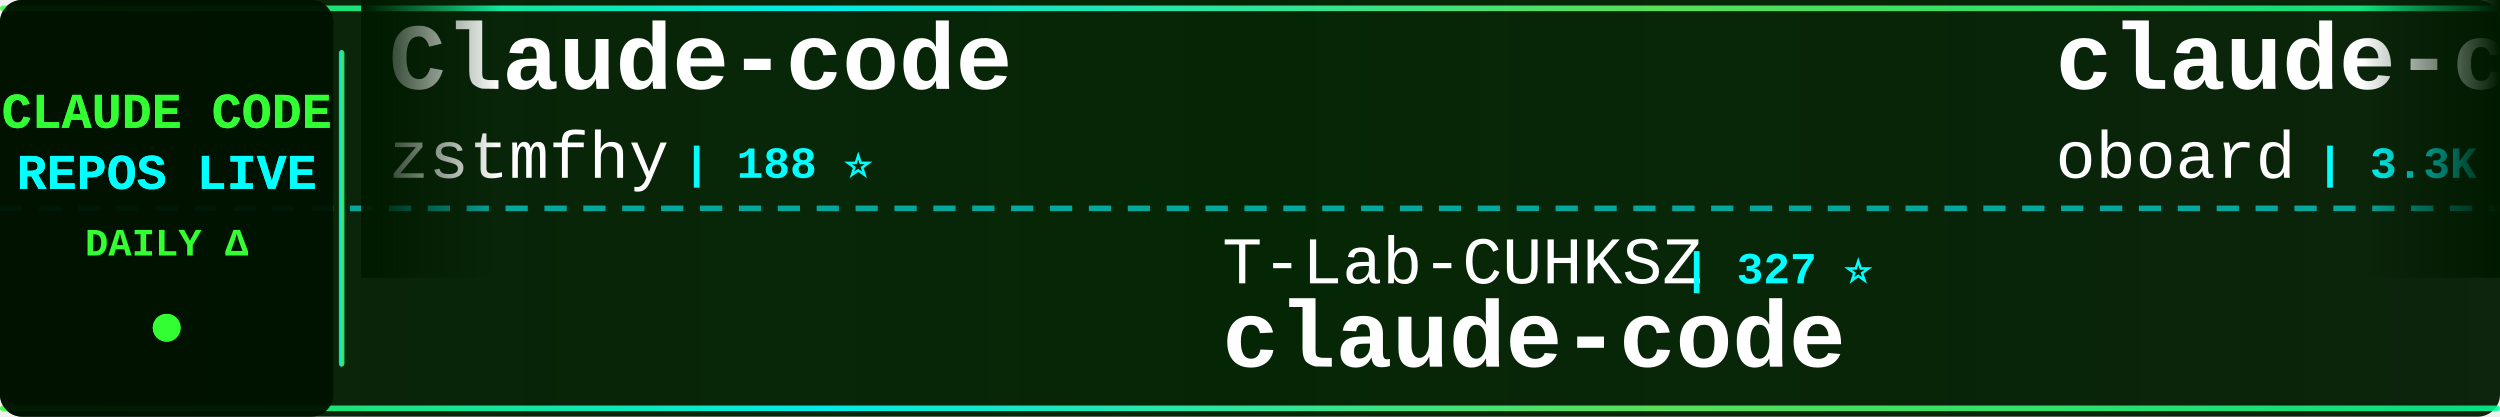
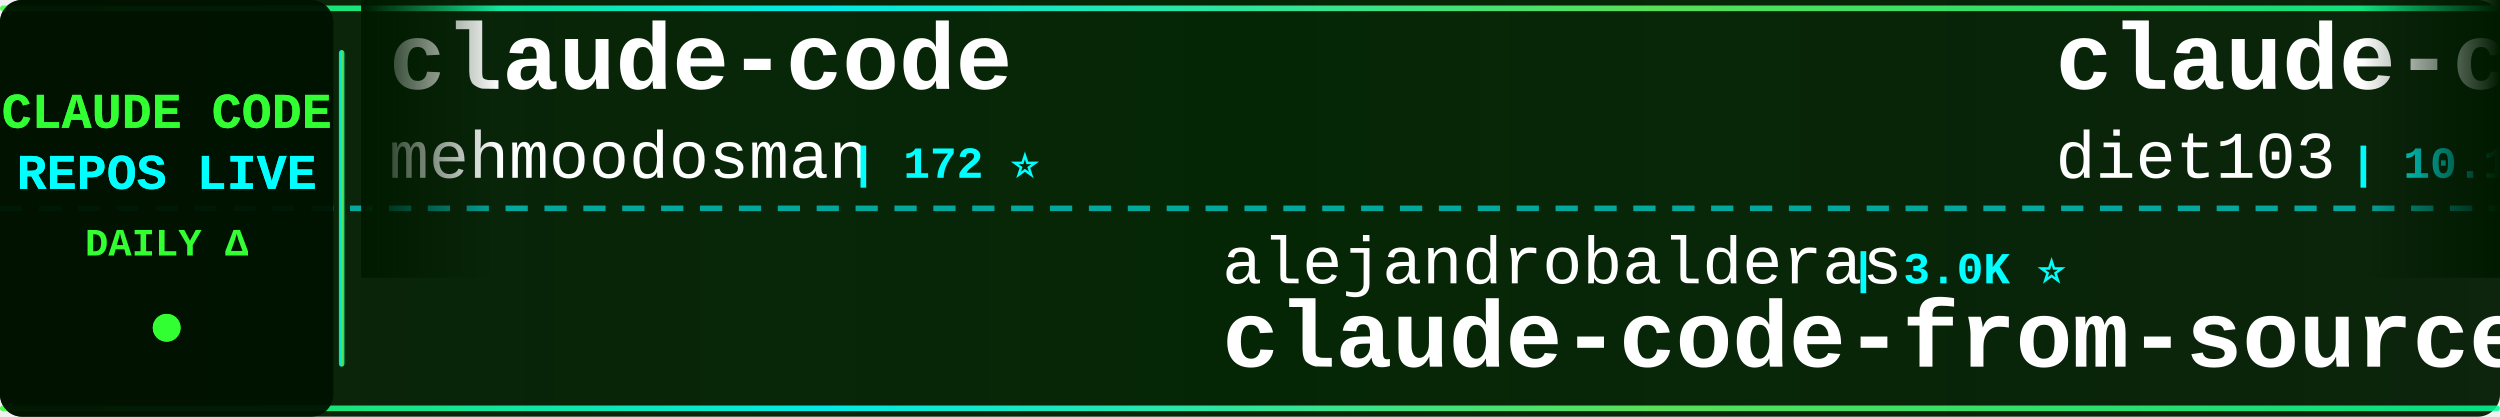
<svg xmlns="http://www.w3.org/2000/svg" width="900" height="150">
  <defs>
    <linearGradient id="tickerBg" x1="0%" y1="0%" x2="100%" y2="0%">
      <stop offset="0%" style="stop-color:#001a00;stop-opacity:0.95" />
      <stop offset="50%" style="stop-color:#002200;stop-opacity:0.98" />
      <stop offset="100%" style="stop-color:#001a00;stop-opacity:0.95" />
    </linearGradient>
    <linearGradient id="borderGrad" x1="0%" y1="0%" x2="100%" y2="0%">
      <stop offset="0%" style="stop-color:#33ff33;stop-opacity:0.85">
        <animate attributeName="stop-opacity" values="0.85;1;0.85" dur="2s" repeatCount="indefinite" />
      </stop>
      <stop offset="33%" style="stop-color:#00ffff;stop-opacity:0.9">
        <animate attributeName="stop-opacity" values="0.9;1;0.9" dur="2.2s" repeatCount="indefinite" />
      </stop>
      <stop offset="66%" style="stop-color:#66ff66;stop-opacity:0.85">
        <animate attributeName="stop-opacity" values="0.85;1;0.85" dur="1.8s" repeatCount="indefinite" />
      </stop>
      <stop offset="100%" style="stop-color:#00ff99;stop-opacity:0.85">
        <animate attributeName="stop-opacity" values="0.85;1;0.85" dur="2s" repeatCount="indefinite" />
      </stop>
    </linearGradient>
    <filter id="textGlow">
      <feGaussianBlur stdDeviation="0.1" result="coloredBlur" />
      <feMerge>
        <feMergeNode in="coloredBlur" />
        <feMergeNode in="SourceGraphic" />
      </feMerge>
    </filter>
    <filter id="metricGlow">
      <feGaussianBlur stdDeviation="0.2" result="coloredBlur" />
      <feMerge>
        <feMergeNode in="coloredBlur" />
        <feMergeNode in="SourceGraphic" />
      </feMerge>
    </filter>
    <linearGradient id="leftFade" x1="0%" y1="0%" x2="100%" y2="0%">
      <stop offset="0%" style="stop-color:#001a00;stop-opacity:1" />
      <stop offset="100%" style="stop-color:#001a00;stop-opacity:0" />
    </linearGradient>
    <linearGradient id="rightFade" x1="0%" y1="0%" x2="100%" y2="0%">
      <stop offset="0%" style="stop-color:#001a00;stop-opacity:0" />
      <stop offset="100%" style="stop-color:#001a00;stop-opacity:1" />
    </linearGradient>
  </defs>
  <rect width="900" height="150" fill="url(#tickerBg)" rx="8" />
  <rect x="0" y="2" width="900" height="2" fill="url(#borderGrad)" rx="1" />
  <rect x="0" y="146" width="900" height="2" fill="url(#borderGrad)" rx="1" />
  <line x1="0" y1="75" x2="900" y2="75" stroke="#00ffff" stroke-width="2" stroke-dasharray="8 6" opacity="0.6" />
  <rect x="0" y="0" width="120" height="150" fill="#001100" opacity="0.95" rx="8" />
  <text x="60" y="46" font-family="'Courier New', monospace" font-size="18" font-weight="bold" fill="#33ff33" text-anchor="middle" filter="url(#textGlow)">
    CLAUDE CODE
  </text>
  <text x="60" y="68" font-family="'Courier New', monospace" font-size="18" font-weight="bold" fill="#00ffff" text-anchor="middle" filter="url(#textGlow)">
    REPOS LIVE
  </text>
  <text x="60" y="92" font-family="'Courier New', monospace" font-size="14" font-weight="bold" fill="#33ff33" text-anchor="middle">
    DAILY Δ
  </text>
  <circle cx="60" cy="118" r="5" fill="#33ff33" filter="url(#metricGlow)">
    <animate attributeName="r" values="4;6;4" dur="1.5s" repeatCount="indefinite" />
    <animate attributeName="opacity" values="0.6;1;0.6" dur="1.5s" repeatCount="indefinite" />
  </circle>
  <rect x="122" y="18" width="2" height="114" fill="url(#borderGrad)" rx="1" />
  <clipPath id="tickerClip">
    <rect x="130" y="0" width="770" height="150" />
  </clipPath>
  <g clip-path="url(#tickerClip)">
    <g id="tickerItems">
      <animateTransform attributeName="transform" attributeType="XML" type="translate" from="0 0" to="-3000 0" dur="54s" repeatCount="indefinite" />
      <g transform="translate(0, 0)">
-         <text x="140" y="32" font-family="'Courier New', monospace" font-size="34" font-weight="bold" fill="#ffffff">Claude-code</text>
-         <text x="140" y="64" font-family="'Courier New', monospace" font-size="24" font-weight="normal" fill="#ffffff" opacity="1.0">zstmfhy</text>
-         <text x="246" y="64" font-family="'Courier New', monospace" font-size="16" font-weight="bold" fill="#00ffff"> | 188 ⭐</text>
+         <text x="140" y="32" font-family="'Courier New', monospace" font-size="34" font-weight="bold" fill="#ffffff">claude-code</text>
+         <text x="140" y="64" font-family="'Courier New', monospace" font-size="24" font-weight="normal" fill="#ffffff" opacity="1.0">mehmoodosman</text>
+         <text x="306" y="64" font-family="'Courier New', monospace" font-size="16" font-weight="bold" fill="#00ffff"> | 172 ⭐</text>
      </g>
      <g transform="translate(300, 0)">
-         <text x="140" y="102" font-family="'Courier New', monospace" font-size="24" font-weight="normal" fill="#ffffff" opacity="1.0">T-Lab-CUHKSZ</text>
-         <text x="306" y="102" font-family="'Courier New', monospace" font-size="16" font-weight="bold" fill="#00ffff"> | 327 ⭐</text>
-         <text x="140" y="132" font-family="'Courier New', monospace" font-size="34" font-weight="bold" fill="#ffffff">claude-code</text>
-       </g>
-       <g transform="translate(600, 0)">
-         <text x="140" y="32" font-family="'Courier New', monospace" font-size="34" font-weight="bold" fill="#ffffff">claude-code-rev</text>
-         <text x="140" y="64" font-family="'Courier New', monospace" font-size="24" font-weight="normal" fill="#ffffff" opacity="1.0">oboard</text>
-         <text x="234" y="64" font-family="'Courier New', monospace" font-size="16" font-weight="bold" fill="#00ffff"> | 3.3K ⭐</text>
-       </g>
-       <g transform="translate(900, 0)">
-         <text x="140" y="102" font-family="'Courier New', monospace" font-size="24" font-weight="normal" fill="#ffffff" opacity="1.0">anthropics</text>
-         <text x="282" y="102" font-family="'Courier New', monospace" font-size="16" font-weight="bold" fill="#00ffff"> | 156.7K ⭐ +51</text>
-         <text x="140" y="132" font-family="'Courier New', monospace" font-size="34" font-weight="bold" fill="#ffffff">claude-code</text>
-       </g>
-       <g transform="translate(1200, 0)">
-         <text x="140" y="32" font-family="'Courier New', monospace" font-size="34" font-weight="bold" fill="#ffffff">ralph-claude-code</text>
-         <text x="140" y="64" font-family="'Courier New', monospace" font-size="24" font-weight="normal" fill="#ffffff" opacity="1.0">frankbria</text>
-         <text x="270" y="64" font-family="'Courier New', monospace" font-size="16" font-weight="bold" fill="#00ffff"> | 9.7K ⭐ +1</text>
-       </g>
-       <g transform="translate(1500, 0)">
        <text x="140" y="102" font-family="'Courier New', monospace" font-size="24" font-weight="normal" fill="#ffffff" opacity="1.0">alejandrobalderas</text>
        <text x="366" y="102" font-family="'Courier New', monospace" font-size="16" font-weight="bold" fill="#00ffff"> | 3.0K ⭐</text>
        <text x="140" y="132" font-family="'Courier New', monospace" font-size="34" font-weight="bold" fill="#ffffff">claude-code-from-source</text>
      </g>
+       <g transform="translate(600, 0)">
+         <text x="140" y="32" font-family="'Courier New', monospace" font-size="34" font-weight="bold" fill="#ffffff">claude-code-infrastructu...</text>
+         <text x="140" y="64" font-family="'Courier New', monospace" font-size="24" font-weight="normal" fill="#ffffff" opacity="1.0">diet103</text>
+         <text x="246" y="64" font-family="'Courier New', monospace" font-size="16" font-weight="bold" fill="#00ffff"> | 10.1K ⭐</text>
+       </g>
+       <g transform="translate(900, 0)">
+         <text x="140" y="102" font-family="'Courier New', monospace" font-size="24" font-weight="normal" fill="#ffffff" opacity="1.0">centminmod</text>
+         <text x="282" y="102" font-family="'Courier New', monospace" font-size="16" font-weight="bold" fill="#00ffff"> | 2.7K ⭐</text>
+         <text x="140" y="132" font-family="'Courier New', monospace" font-size="34" font-weight="bold" fill="#ffffff">my-claude-code-setup</text>
+       </g>
+       <g transform="translate(1200, 0)">
+         <text x="140" y="32" font-family="'Courier New', monospace" font-size="34" font-weight="bold" fill="#ffffff">claude-code-proxy</text>
+         <text x="140" y="64" font-family="'Courier New', monospace" font-size="24" font-weight="normal" fill="#ffffff" opacity="1.0">1rgs</text>
+         <text x="210" y="64" font-family="'Courier New', monospace" font-size="16" font-weight="bold" fill="#00ffff"> | 3.8K ⭐</text>
+       </g>
+       <g transform="translate(1500, 0)">
+         <text x="140" y="102" font-family="'Courier New', monospace" font-size="24" font-weight="normal" fill="#ffffff" opacity="1.0">Donchitos</text>
+         <text x="270" y="102" font-family="'Courier New', monospace" font-size="16" font-weight="bold" fill="#00ffff"> | 40.6K ⭐ +33</text>
+         <text x="140" y="132" font-family="'Courier New', monospace" font-size="34" font-weight="bold" fill="#ffffff">Claude-Code-Game-Studios</text>
+       </g>
      <g transform="translate(1800, 0)">
-         <text x="140" y="32" font-family="'Courier New', monospace" font-size="34" font-weight="bold" fill="#ffffff">everything-claude-code-z...</text>
-         <text x="140" y="64" font-family="'Courier New', monospace" font-size="24" font-weight="normal" fill="#ffffff" opacity="1.0">xu-xiang</text>
-         <text x="258" y="64" font-family="'Courier New', monospace" font-size="16" font-weight="bold" fill="#00ffff"> | 2.0K ⭐</text>
+         <text x="140" y="32" font-family="'Courier New', monospace" font-size="34" font-weight="bold" fill="#ffffff">claude-code</text>
+         <text x="140" y="64" font-family="'Courier New', monospace" font-size="24" font-weight="normal" fill="#ffffff" opacity="1.0">Tinkeringg-Lab</text>
+         <text x="330" y="64" font-family="'Courier New', monospace" font-size="16" font-weight="bold" fill="#00ffff"> | 217 ⭐</text>
      </g>
      <g transform="translate(2100, 0)">
-         <text x="140" y="102" font-family="'Courier New', monospace" font-size="24" font-weight="normal" fill="#ffffff" opacity="1.0">fazxes</text>
-         <text x="234" y="102" font-family="'Courier New', monospace" font-size="16" font-weight="bold" fill="#00ffff"> | 248 ⭐</text>
+         <text x="140" y="102" font-family="'Courier New', monospace" font-size="24" font-weight="normal" fill="#ffffff" opacity="1.0">zstmfhy</text>
+         <text x="246" y="102" font-family="'Courier New', monospace" font-size="16" font-weight="bold" fill="#00ffff"> | 188 ⭐</text>
        <text x="140" y="132" font-family="'Courier New', monospace" font-size="34" font-weight="bold" fill="#ffffff">Claude-code</text>
      </g>
      <g transform="translate(2400, 0)">
-         <text x="140" y="32" font-family="'Courier New', monospace" font-size="34" font-weight="bold" fill="#ffffff">claude-code-hub</text>
-         <text x="140" y="64" font-family="'Courier New', monospace" font-size="24" font-weight="normal" fill="#ffffff" opacity="1.0">ding113</text>
-         <text x="246" y="64" font-family="'Courier New', monospace" font-size="16" font-weight="bold" fill="#00ffff"> | 3.4K ⭐</text>
+         <text x="140" y="32" font-family="'Courier New', monospace" font-size="34" font-weight="bold" fill="#ffffff">claude-code-analysis</text>
+         <text x="140" y="64" font-family="'Courier New', monospace" font-size="24" font-weight="normal" fill="#ffffff" opacity="1.0">liuup</text>
+         <text x="222" y="64" font-family="'Courier New', monospace" font-size="16" font-weight="bold" fill="#00ffff"> | 4.1K ⭐ +2</text>
      </g>
      <g transform="translate(2700, 0)">
-         <text x="140" y="102" font-family="'Courier New', monospace" font-size="24" font-weight="normal" fill="#ffffff" opacity="1.0">AICoderTudou</text>
-         <text x="306" y="102" font-family="'Courier New', monospace" font-size="16" font-weight="bold" fill="#00ffff"> | 493 ⭐</text>
-         <text x="140" y="132" font-family="'Courier New', monospace" font-size="34" font-weight="bold" fill="#ffffff">claude-code-tudou</text>
+         <text x="140" y="102" font-family="'Courier New', monospace" font-size="24" font-weight="normal" fill="#ffffff" opacity="1.0">RishabhK103</text>
+         <text x="294" y="102" font-family="'Courier New', monospace" font-size="16" font-weight="bold" fill="#00ffff"> | 113 ⭐</text>
+         <text x="140" y="132" font-family="'Courier New', monospace" font-size="34" font-weight="bold" fill="#ffffff">claude-code</text>
      </g>
      <g transform="translate(3000, 0)">
-         <text x="140" y="32" font-family="'Courier New', monospace" font-size="34" font-weight="bold" fill="#ffffff">Claude-code</text>
-         <text x="140" y="64" font-family="'Courier New', monospace" font-size="24" font-weight="normal" fill="#ffffff" opacity="1.0">zstmfhy</text>
-         <text x="246" y="64" font-family="'Courier New', monospace" font-size="16" font-weight="bold" fill="#00ffff"> | 188 ⭐</text>
+         <text x="140" y="32" font-family="'Courier New', monospace" font-size="34" font-weight="bold" fill="#ffffff">claude-code</text>
+         <text x="140" y="64" font-family="'Courier New', monospace" font-size="24" font-weight="normal" fill="#ffffff" opacity="1.0">mehmoodosman</text>
+         <text x="306" y="64" font-family="'Courier New', monospace" font-size="16" font-weight="bold" fill="#00ffff"> | 172 ⭐</text>
      </g>
      <g transform="translate(3300, 0)">
-         <text x="140" y="102" font-family="'Courier New', monospace" font-size="24" font-weight="normal" fill="#ffffff" opacity="1.0">T-Lab-CUHKSZ</text>
-         <text x="306" y="102" font-family="'Courier New', monospace" font-size="16" font-weight="bold" fill="#00ffff"> | 327 ⭐</text>
-         <text x="140" y="132" font-family="'Courier New', monospace" font-size="34" font-weight="bold" fill="#ffffff">claude-code</text>
+         <text x="140" y="102" font-family="'Courier New', monospace" font-size="24" font-weight="normal" fill="#ffffff" opacity="1.0">alejandrobalderas</text>
+         <text x="366" y="102" font-family="'Courier New', monospace" font-size="16" font-weight="bold" fill="#00ffff"> | 3.0K ⭐</text>
+         <text x="140" y="132" font-family="'Courier New', monospace" font-size="34" font-weight="bold" fill="#ffffff">claude-code-from-source</text>
      </g>
      <g transform="translate(3600, 0)">
-         <text x="140" y="32" font-family="'Courier New', monospace" font-size="34" font-weight="bold" fill="#ffffff">claude-code-rev</text>
-         <text x="140" y="64" font-family="'Courier New', monospace" font-size="24" font-weight="normal" fill="#ffffff" opacity="1.0">oboard</text>
-         <text x="234" y="64" font-family="'Courier New', monospace" font-size="16" font-weight="bold" fill="#00ffff"> | 3.3K ⭐</text>
+         <text x="140" y="32" font-family="'Courier New', monospace" font-size="34" font-weight="bold" fill="#ffffff">claude-code-infrastructu...</text>
+         <text x="140" y="64" font-family="'Courier New', monospace" font-size="24" font-weight="normal" fill="#ffffff" opacity="1.0">diet103</text>
+         <text x="246" y="64" font-family="'Courier New', monospace" font-size="16" font-weight="bold" fill="#00ffff"> | 10.1K ⭐</text>
      </g>
      <g transform="translate(3900, 0)">
-         <text x="140" y="102" font-family="'Courier New', monospace" font-size="24" font-weight="normal" fill="#ffffff" opacity="1.0">anthropics</text>
-         <text x="282" y="102" font-family="'Courier New', monospace" font-size="16" font-weight="bold" fill="#00ffff"> | 156.7K ⭐ +51</text>
-         <text x="140" y="132" font-family="'Courier New', monospace" font-size="34" font-weight="bold" fill="#ffffff">claude-code</text>
+         <text x="140" y="102" font-family="'Courier New', monospace" font-size="24" font-weight="normal" fill="#ffffff" opacity="1.0">centminmod</text>
+         <text x="282" y="102" font-family="'Courier New', monospace" font-size="16" font-weight="bold" fill="#00ffff"> | 2.7K ⭐</text>
+         <text x="140" y="132" font-family="'Courier New', monospace" font-size="34" font-weight="bold" fill="#ffffff">my-claude-code-setup</text>
      </g>
    </g>
  </g>
  <rect x="130" y="0" width="50" height="100" fill="url(#leftFade)" />
  <rect x="850" y="0" width="50" height="100" fill="url(#rightFade)" />
</svg>
